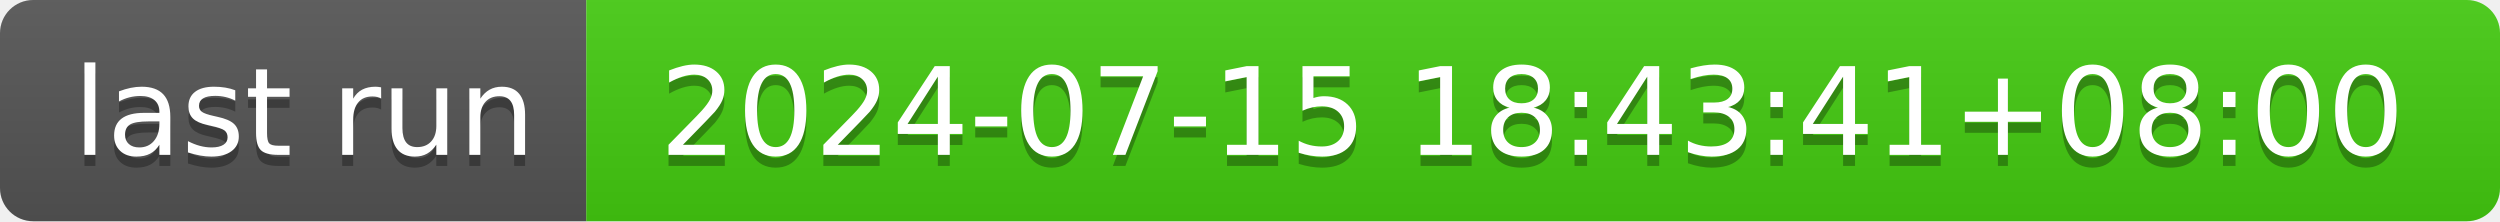
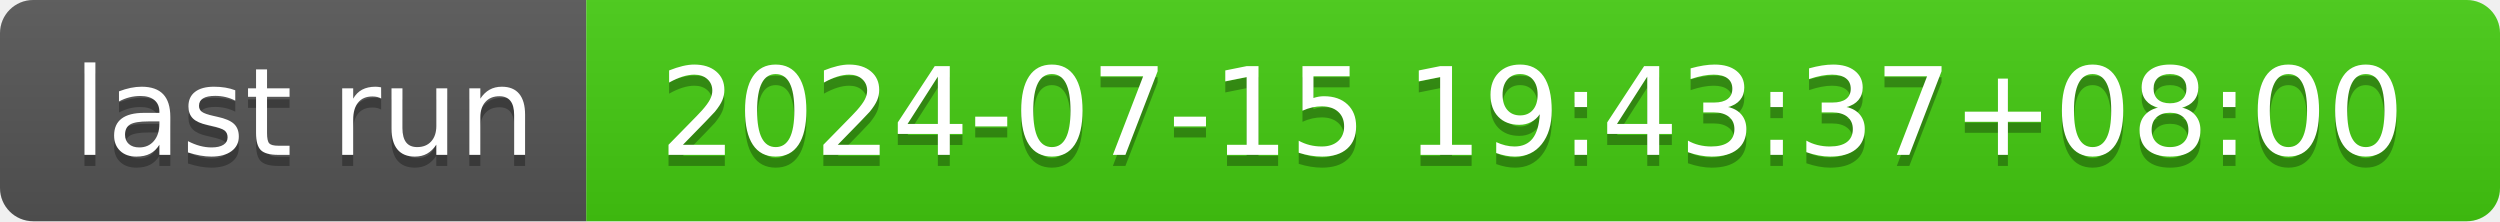
- <svg xmlns="http://www.w3.org/2000/svg" width="226" height="20" role="img" aria-label="last run: 2024-07-15 18:43:41+08:00">
+ <svg xmlns="http://www.w3.org/2000/svg" width="226" height="20" role="img" aria-label="last run: 2024-07-15 19:43:37+08:00">
  <linearGradient id="s" x2="0" y2="100%">
    <stop offset="0" stop-color="#bbb" stop-opacity=".1" />
    <stop offset="1" stop-opacity=".1" />
  </linearGradient>
  <clipPath id="r">
    <rect width="226" height="20" rx="3" fill="#fff" />
  </clipPath>
  <g clip-path="url(#r)">
    <rect width="53" height="20" fill="#555" />
    <rect x="53" width="173" height="20" fill="#4c1" />
    <rect width="226" height="20" fill="url(#s)" />
  </g>
  <g fill="#fff" text-anchor="middle" font-family="Verdana,Geneva,DejaVu Sans,sans-serif" text-rendering="geometricPrecision" font-size="110">
    <text aria-hidden="true" x="275" y="150" fill="#010101" fill-opacity=".3" transform="scale(.1)" textLength="430">last run</text>
    <text x="275" y="140" transform="scale(.1)" fill="#fff" textLength="430">last run</text>
-     <text aria-hidden="true" x="1385" y="150" fill="#010101" fill-opacity=".3" transform="scale(.1)" textLength="1630">2024-07-15 18:43:41+08:00</text>
-     <text x="1385" y="140" transform="scale(.1)" fill="#fff" textLength="1630">2024-07-15 18:43:41+08:00</text>
+     <text aria-hidden="true" x="1385" y="150" fill="#010101" fill-opacity=".3" transform="scale(.1)" textLength="1630">2024-07-15 19:43:37+08:00</text>
+     <text x="1385" y="140" transform="scale(.1)" fill="#fff" textLength="1630">2024-07-15 19:43:37+08:00</text>
  </g>
</svg>
